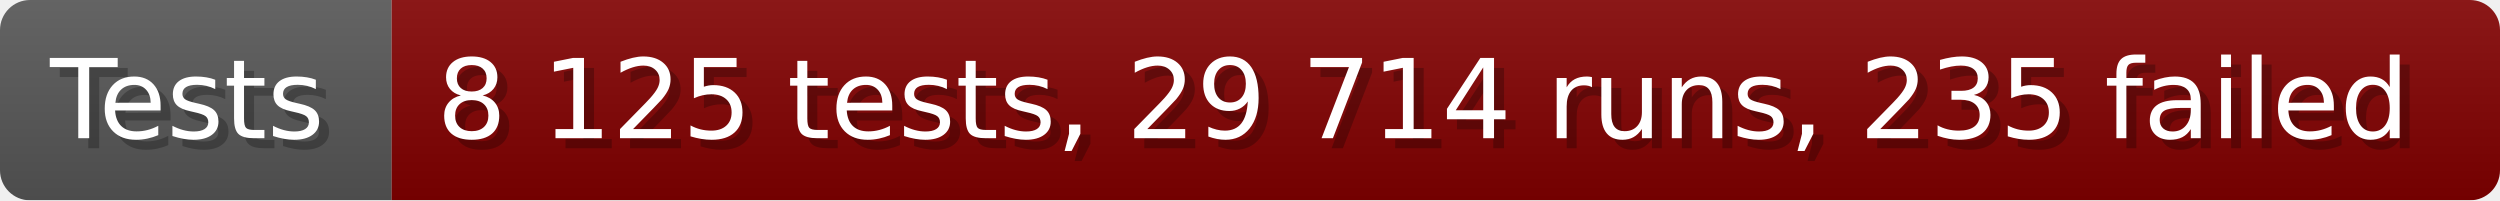
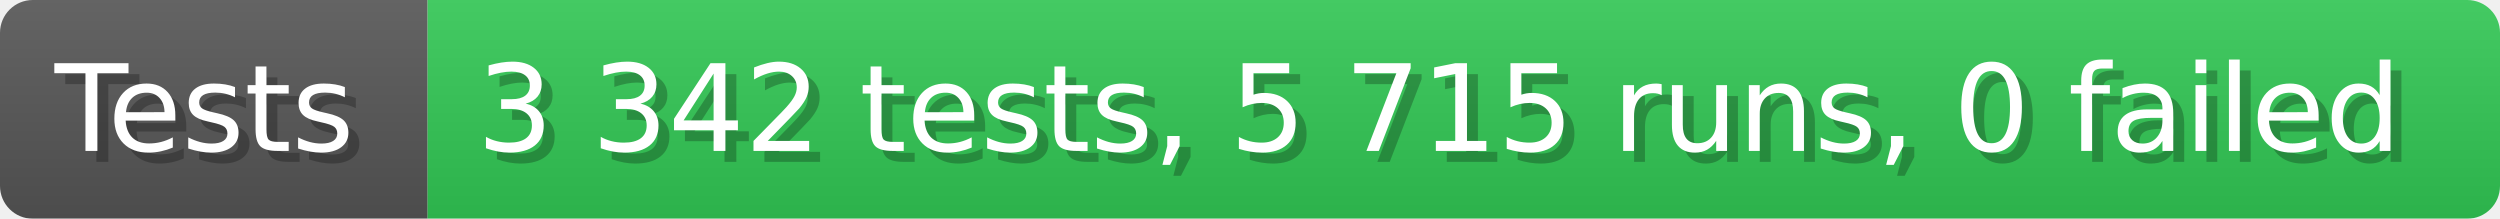
- <svg xmlns="http://www.w3.org/2000/svg" width="249.6" height="20" viewBox="0 0 2496 200" role="img" aria-label="Tests: 8 125 tests, 29 714 runs, 235 failed">
+ <svg xmlns="http://www.w3.org/2000/svg" width="228.6" height="20" viewBox="0 0 2286 200" role="img" aria-label="Tests: 3 342 tests, 5 715 runs, 0 failed">
  <linearGradient id="a" x2="0" y2="100%">
    <stop offset="0" stop-opacity=".1" stop-color="#EEE" />
    <stop offset="1" stop-opacity=".1" />
  </linearGradient>
  <mask id="m">
-     <rect width="2496" height="200" rx="30" fill="#FFF" />
+     <rect width="2286" height="200" rx="30" fill="#FFF" />
  </mask>
  <g mask="url(#m)">
    <rect width="391" height="200" fill="#555" />
-     <rect width="2105" height="200" fill="#800000" x="391" />
-     <rect width="2496" height="200" fill="url(#a)" />
+     <rect width="1895" height="200" fill="#31c653" x="391" />
+     <rect width="2286" height="200" fill="url(#a)" />
  </g>
  <g aria-hidden="true" fill="#fff" text-anchor="start" font-family="Verdana,DejaVu Sans,sans-serif" font-size="110">
    <text x="60" y="148" textLength="291" fill="#000" opacity="0.25">Tests</text>
    <text x="50" y="138" textLength="291">Tests</text>
-     <text x="446" y="148" textLength="2005" fill="#000" opacity="0.25">8 125 tests, 29 714 runs, 235 failed</text>
-     <text x="436" y="138" textLength="2005">8 125 tests, 29 714 runs, 235 failed</text>
+     <text x="446" y="148" textLength="1795" fill="#000" opacity="0.25">3 342 tests, 5 715 runs, 0 failed</text>
+     <text x="436" y="138" textLength="1795">3 342 tests, 5 715 runs, 0 failed</text>
  </g>
</svg>
